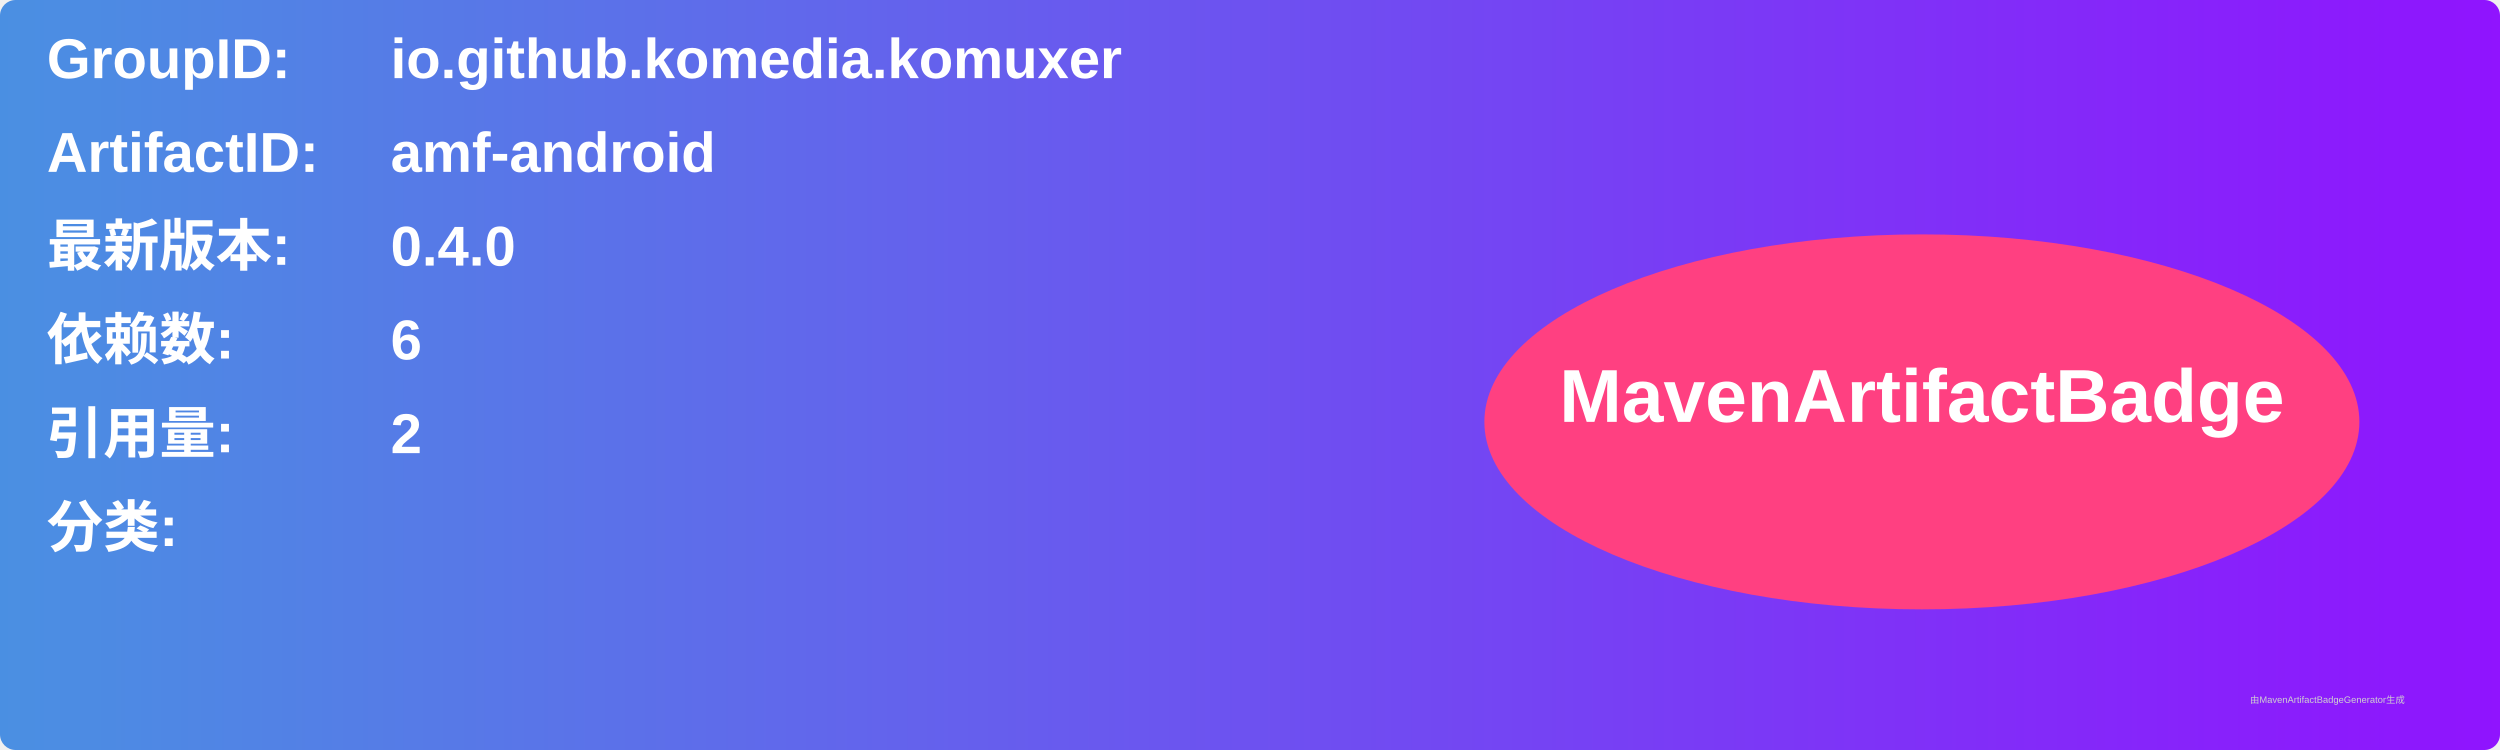
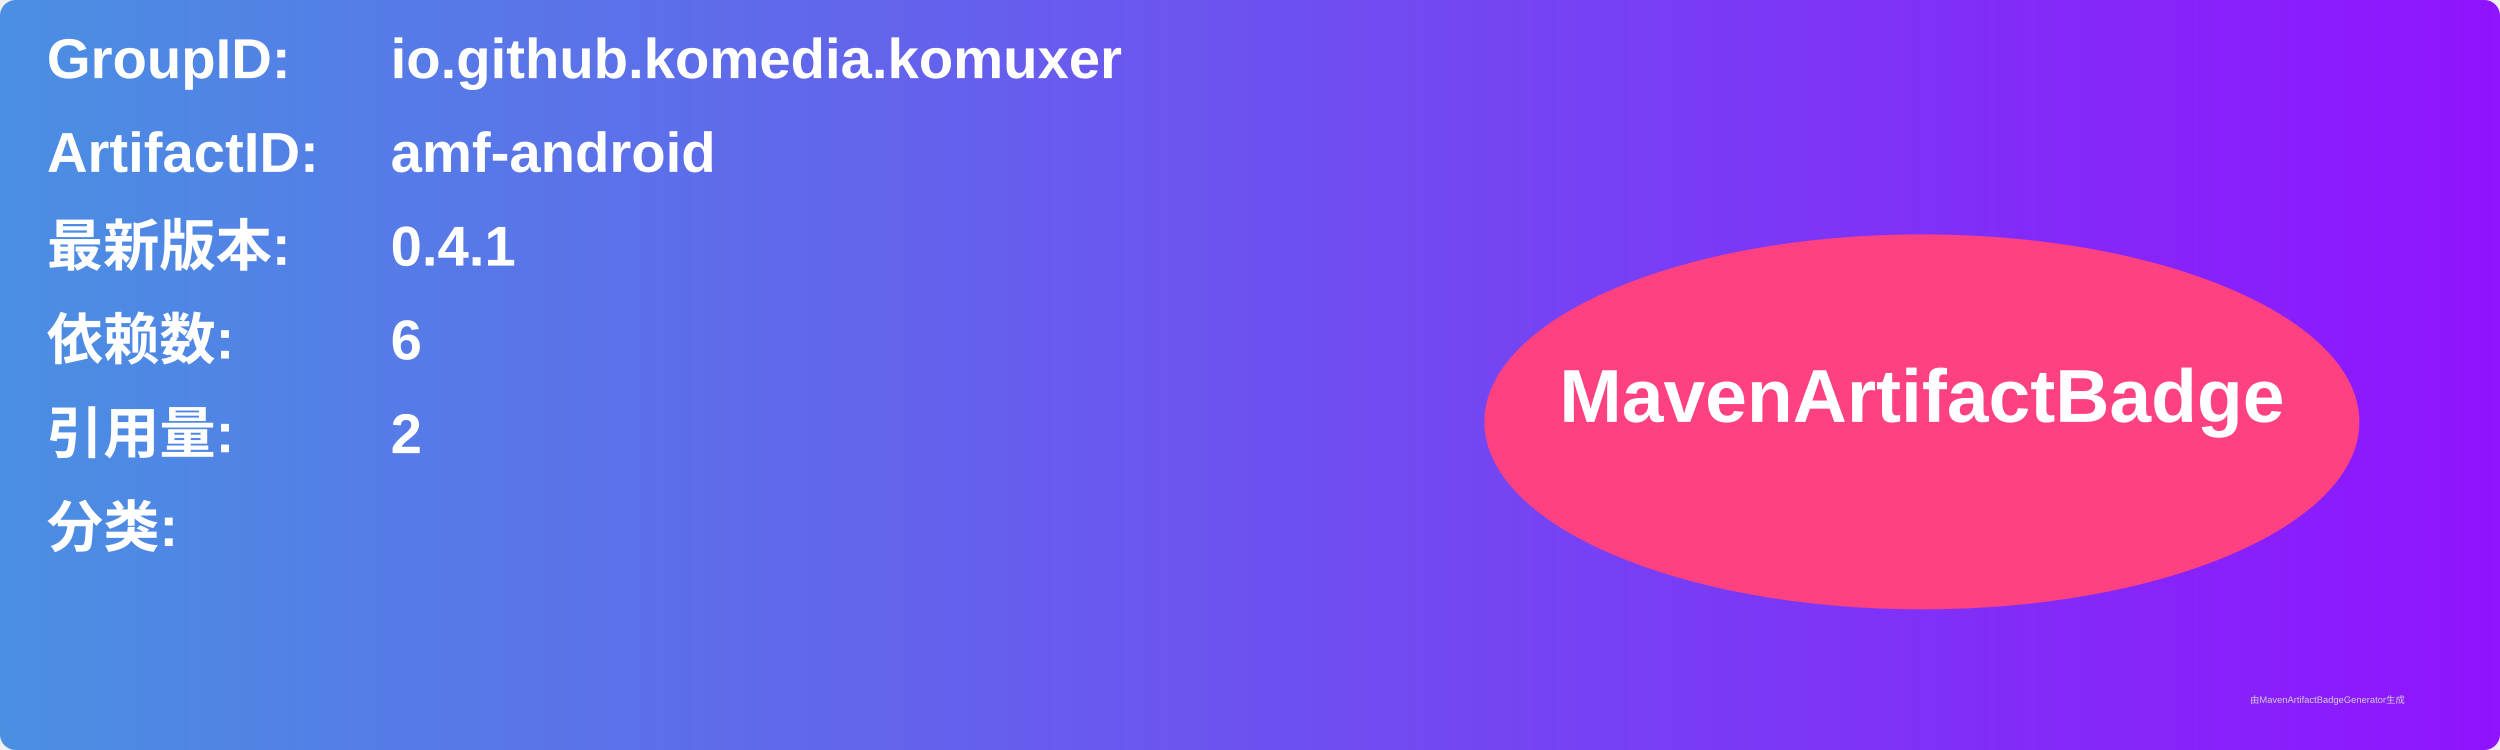
<svg xmlns="http://www.w3.org/2000/svg" width="800" height="240" viewBox="0 0 800 240">
  <linearGradient id="grad" x1="0%" y1="0%" x2="100%" y2="0%">
    <stop offset="0%" stop-color="#4a90e2" />
    <stop offset="100%" stop-color="#9013fe" />
  </linearGradient>
  <rect width="100%" height="100%" rx="5" ry="5" fill="url(#grad)" />
  <g transform="translate(15, 15)">
    <text x="0" y="10" font-family="Arial" font-size="18" fill="white" font-weight="bold" width="260">GroupID:</text>
    <text x="110" y="10" font-family="Arial" font-size="18" fill="white" font-weight="bold" width="460">io.github.komedia.komuxer</text>
    <text x="0" y="40" font-family="Arial" font-size="18" fill="white" font-weight="bold" width="260">ArtifactID:</text>
    <text x="110" y="40" font-family="Arial" font-size="18" fill="white" font-weight="bold" width="460">amf-android</text>
    <text x="0" y="70" font-family="Arial" font-size="18" fill="white" font-weight="bold">最新版本:</text>
    <text x="110" y="70" font-family="Arial" font-size="18" fill="white" font-weight="bold">
-       <tspan font-weight="bold">0.4.0</tspan>
+       <tspan font-weight="bold">0.4.1</tspan>
    </text>
    <text x="0" y="100" font-family="Arial" font-size="18" fill="white" font-weight="bold">依赖数: </text>
    <text x="110" y="100" font-family="Arial" font-size="18" fill="white">
      <tspan font-weight="bold">6</tspan>
    </text>
    <text x="0" y="130" font-family="Arial" font-size="18" fill="white" font-weight="bold">引用量: </text>
    <text x="110" y="130" font-family="Arial" font-size="18" fill="white">
      <tspan font-weight="bold">2</tspan>
    </text>
    <text x="0" y="160" font-family="Arial" font-size="18" fill="white" font-weight="bold">分类:</text>
    <text x="10" y="190" font-family="Arial" font-size="10" fill="white">
      <tspan font-weight="bold" />
    </text>
    <ellipse cx="600" cy="120" rx="140" ry="60" fill="#ff4081" />
    <text x="600" y="120" text-anchor="middle" font-family="Arial" font-size="24" fill="white" font-weight="bold">MavenArtifactBadge</text>
  </g>
  <text x="720" y="225" font-family="Arial" font-size="3" fill="#d0d0d0">由MavenArtifactBadgeGenerator生成</text>
</svg>
